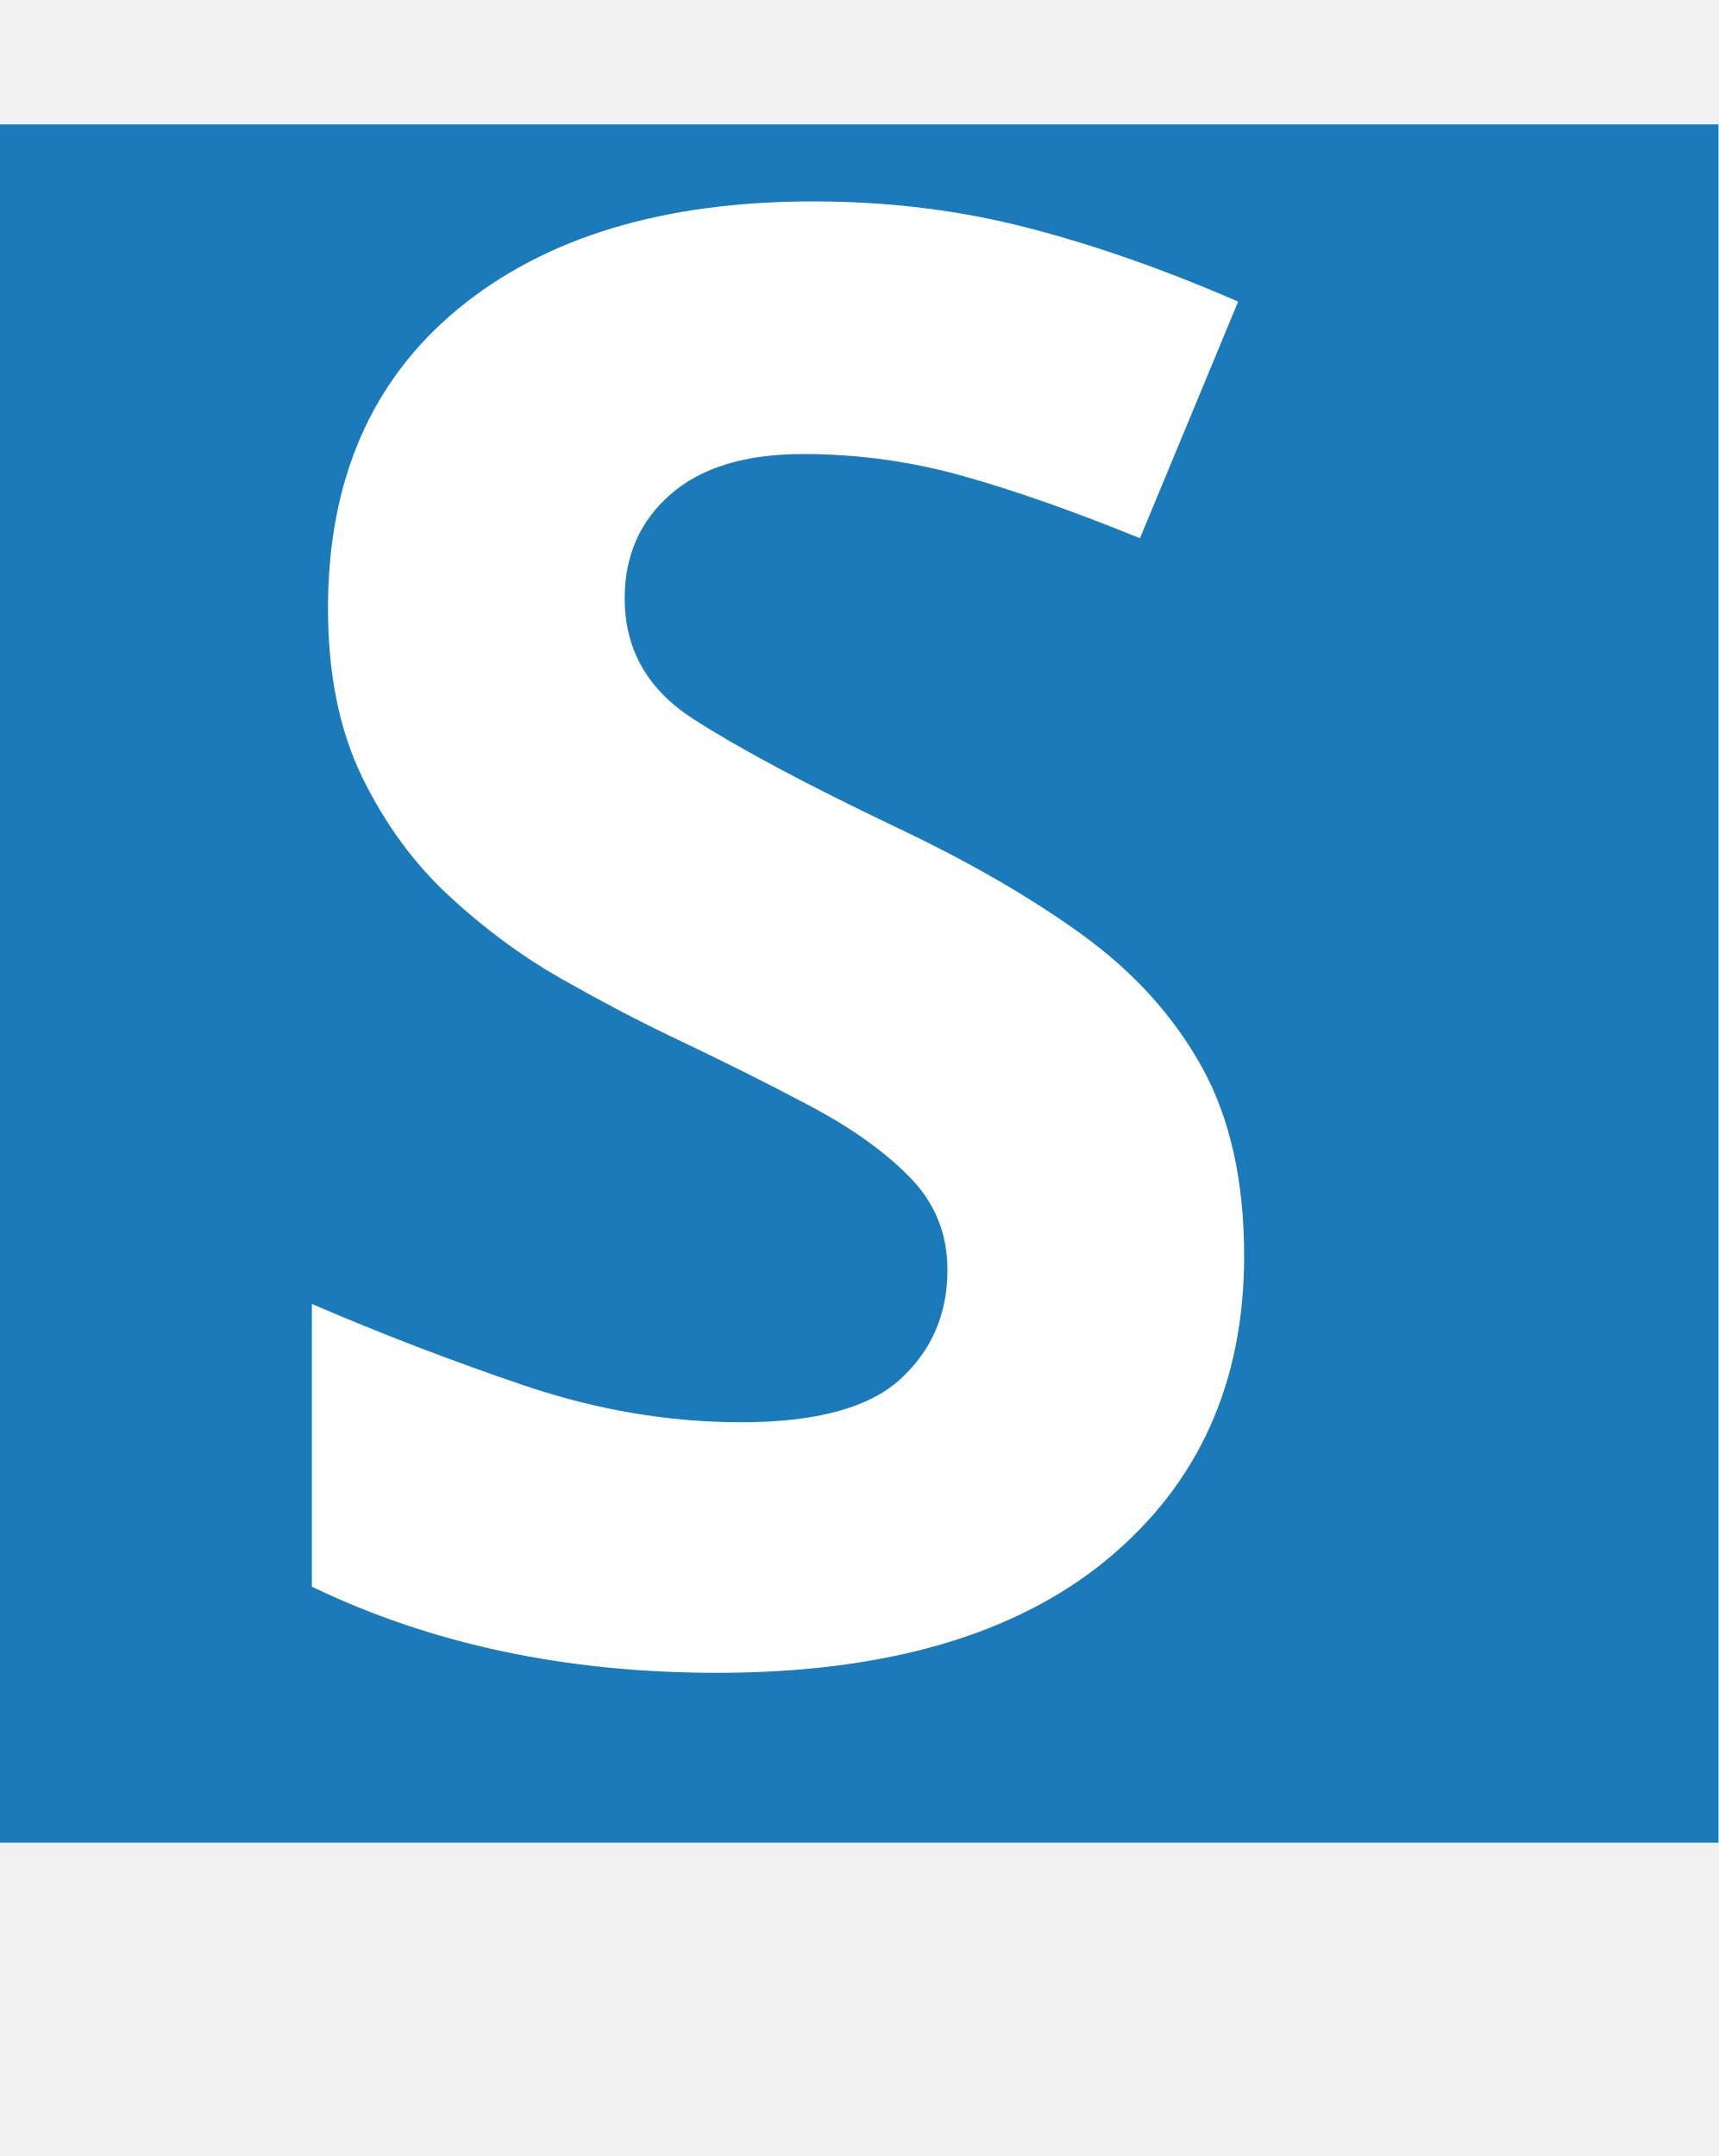
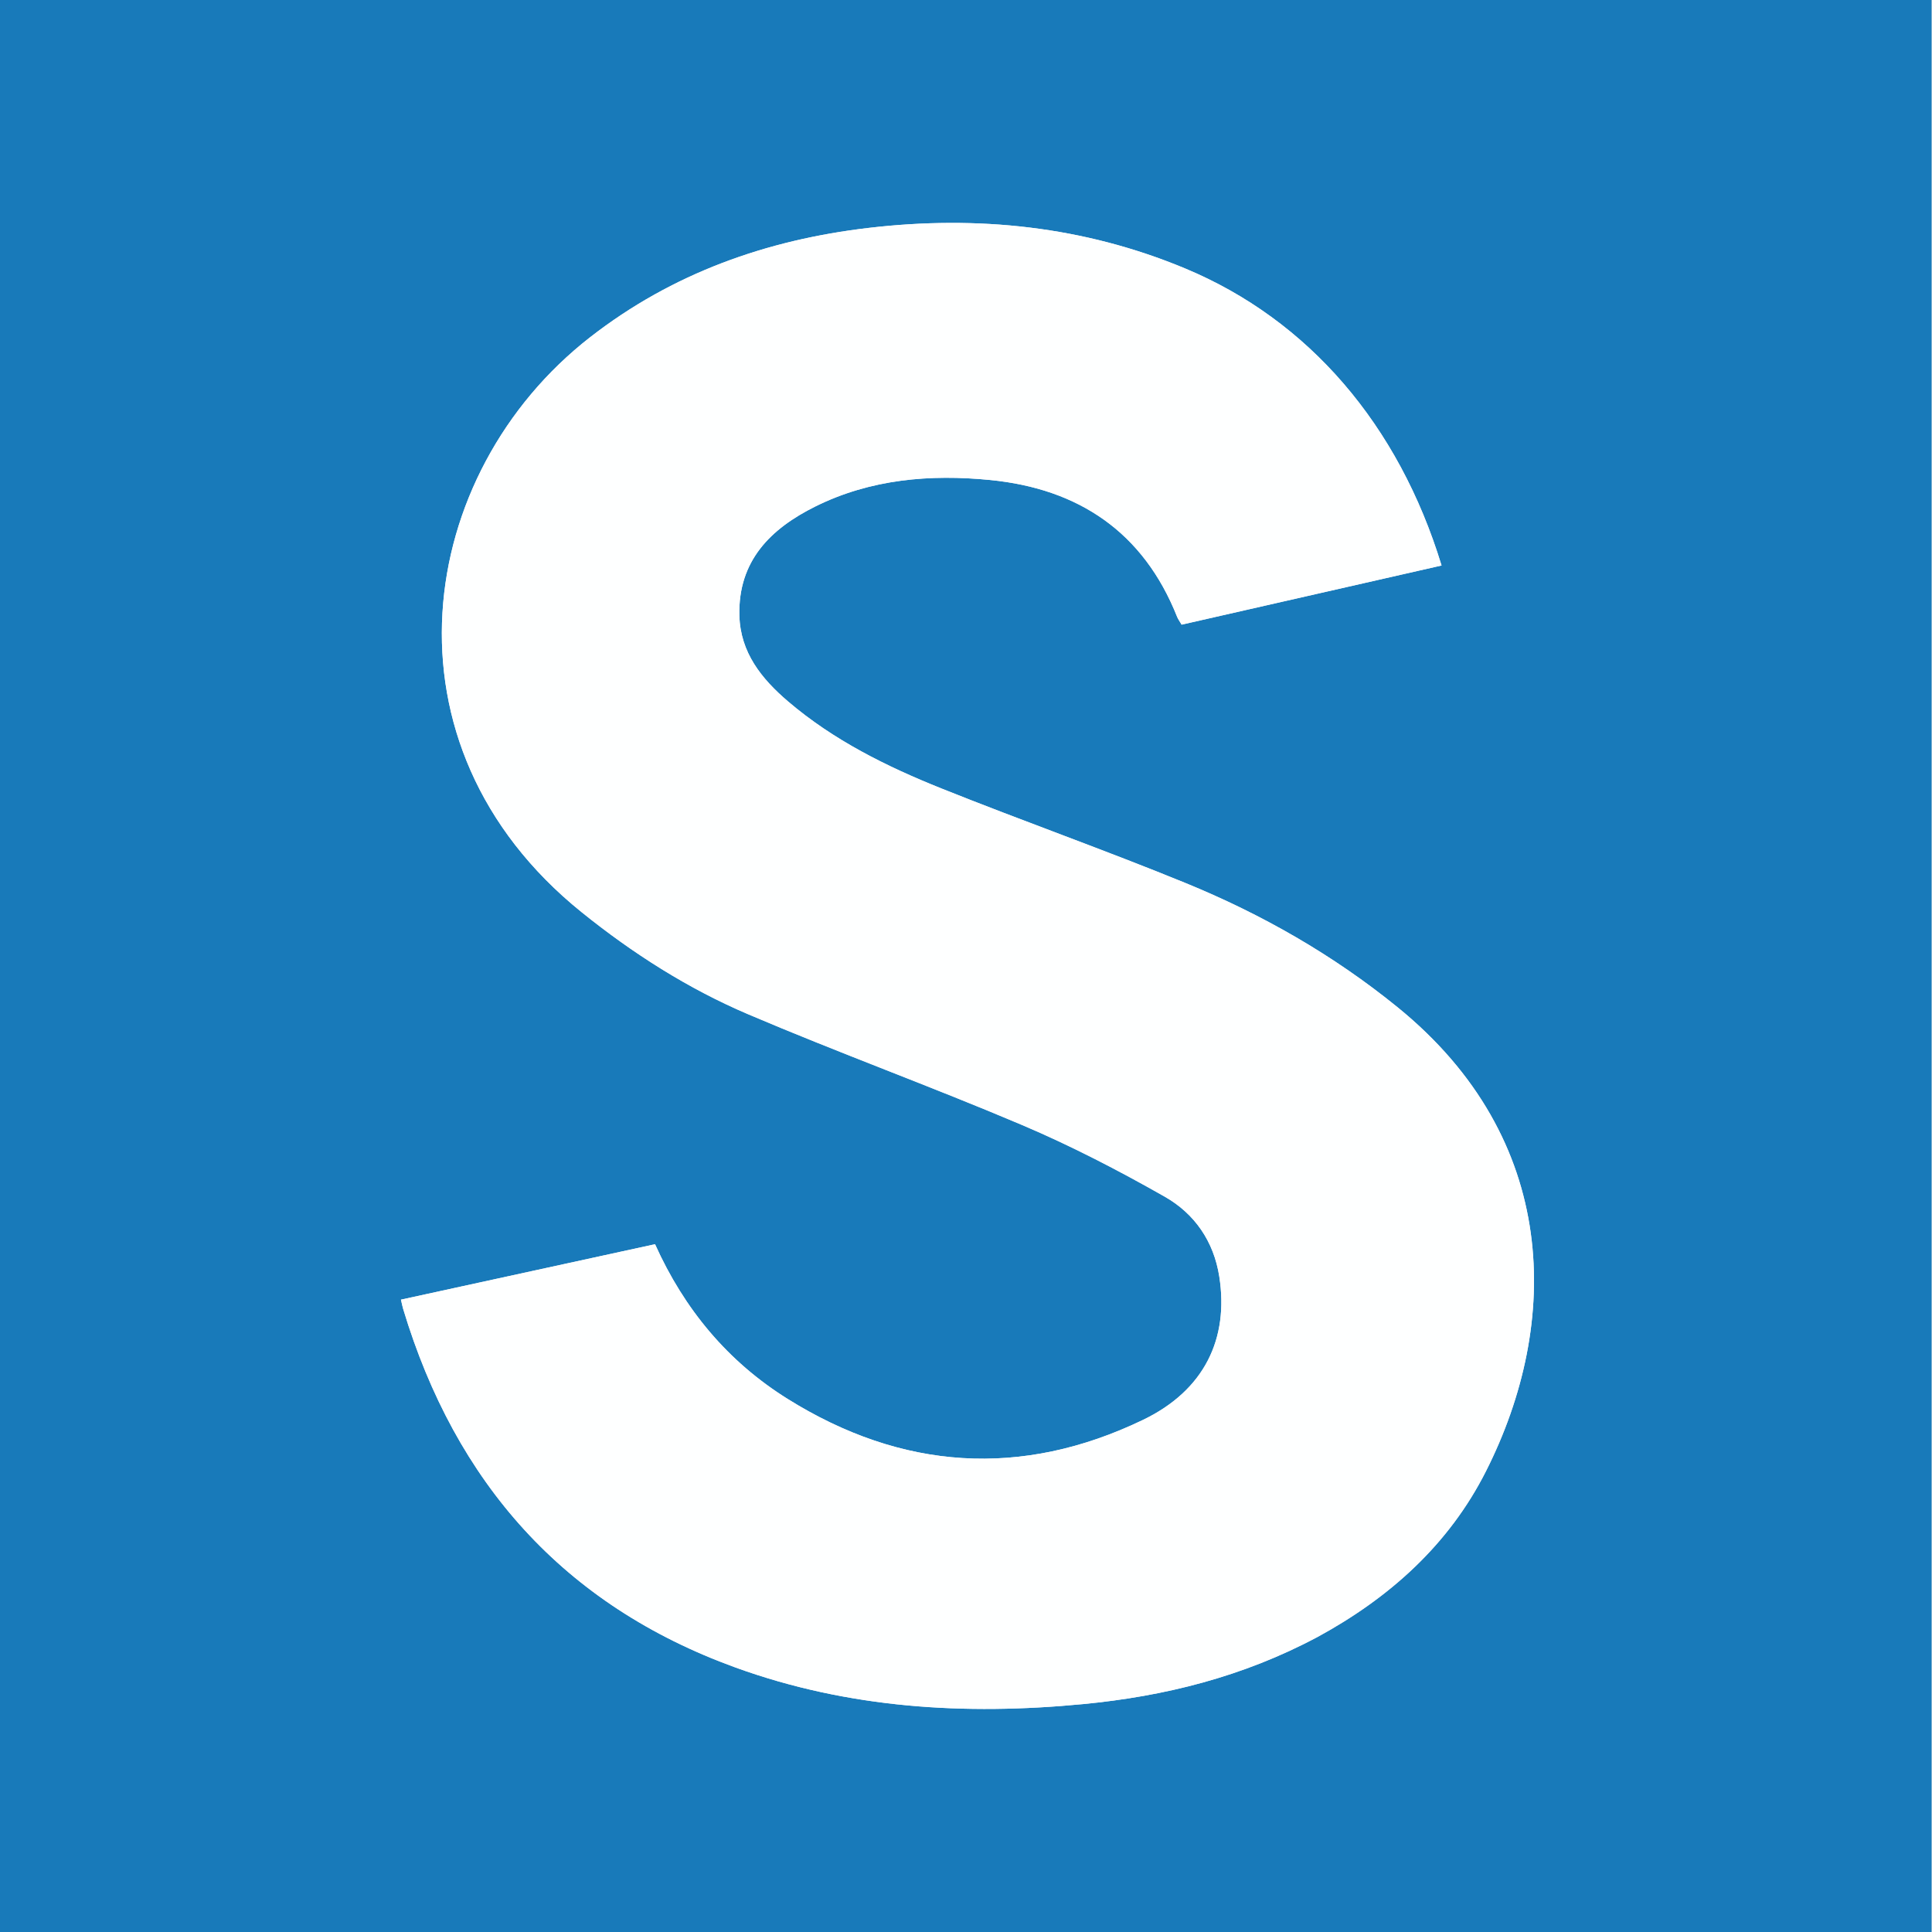
- <svg xmlns="http://www.w3.org/2000/svg" id="Layer_1" data-name="Layer 1" viewBox="0 0 300 376.43">
-   <defs>
-     <style>.cls-1{fill:#1a7aba;}.cls-2{font-size:350px;fill:#fff;font-family:Karla-Bold, Karla;font-weight:700;}</style>
-   </defs>
-   <rect class="cls-1" y="21.72" width="300" height="300" />
-   <text class="cls-2" transform="translate(38.35 288.57)">S</text>
+ <svg xmlns="http://www.w3.org/2000/svg" version="1.1" id="Layer_1" x="0px" y="0px" width="100%" viewBox="1.042 1.105 511.79 511.895" enable-background="new 0 0 512 512" xml:space="preserve">
+   <path fill="#187ABA" opacity="1" stroke="none" d=" M349,513   C232.695,513 116.89,513 1.042,513   C1.042,342.403 1.042,171.806 1.042,1.105   C171.555,1.105 342.11,1.105 512.833,1.105   C512.833,171.667 512.833,342.333 512.833,513   C458.473,513 403.987,513 349,513  M350.263,434.779   C369.288,424.399 384.93,410.367 394.766,390.896   C414.659,351.517 414.302,302.9 371.341,267.987   C354.256,254.102 335.36,243.331 315.11,235.05   C293.729,226.305 271.926,218.598 250.477,210.013   C235.931,204.19 221.88,197.233 209.837,186.949   C202.842,180.977 197.196,174.009 196.946,164.197   C196.577,149.693 205.239,141.172 217.083,135.294   C231.704,128.038 247.511,126.714 263.423,128.288   C286.854,130.606 304.016,142.1 312.931,164.551   C313.163,165.136 313.561,165.655 314.118,166.612   C337.09,161.383 360.018,156.165 382.992,150.936   C371.629,113.71 347.8,85.881 315.029,72.223   C288.163,61.027 260.019,58.118 231.24,61.484   C204.128,64.656 179.168,73.506 157.39,90.463   C111.152,126.467 100.066,198.402 155.127,242.779   C168.7,253.717 183.321,263.04 199.272,269.84   C223.27,280.071 247.829,288.987 271.845,299.181   C284.803,304.682 297.393,311.209 309.641,318.168   C317.523,322.647 322.637,329.968 324.101,339.345   C326.662,355.741 320.211,369.462 303.869,377.323   C271.691,392.802 239.988,390.657 209.701,371.736   C193.924,361.88 182.382,348.077 174.6,330.767   C152.094,335.676 129.776,340.545 107.274,345.454   C107.559,346.654 107.676,347.292 107.862,347.91   C121.733,393.943 150.372,426.41 195.945,442.932   C225.787,453.752 256.746,455.625 288.078,452.609   C309.607,450.536 330.354,445.377 350.263,434.779  z" />
+   <path fill="#FEFFFF" opacity="1" stroke="none" d=" M349.925,434.928   C330.354,445.377 309.607,450.536 288.078,452.609   C256.746,455.625 225.787,453.752 195.945,442.932   C150.372,426.41 121.733,393.943 107.862,347.91   C107.676,347.292 107.559,346.654 107.274,345.454   C129.776,340.545 152.094,335.676 174.6,330.767   C182.382,348.077 193.924,361.88 209.701,371.736   C239.988,390.657 271.691,392.802 303.869,377.323   C320.211,369.462 326.662,355.741 324.101,339.345   C322.637,329.968 317.523,322.647 309.641,318.168   C297.393,311.209 284.803,304.682 271.845,299.181   C247.829,288.987 223.27,280.071 199.272,269.84   C183.321,263.04 168.7,253.717 155.127,242.779   C100.066,198.402 111.152,126.467 157.39,90.463   C179.168,73.506 204.128,64.656 231.24,61.484   C260.019,58.118 288.163,61.027 315.029,72.223   C347.8,85.881 371.629,113.71 382.992,150.936   C360.018,156.165 337.09,161.383 314.118,166.612   C313.561,165.655 313.163,165.136 312.931,164.551   C304.016,142.1 286.854,130.606 263.423,128.288   C247.511,126.714 231.704,128.038 217.083,135.294   C205.239,141.172 196.577,149.693 196.946,164.197   C197.196,174.009 202.842,180.977 209.837,186.949   C221.88,197.233 235.931,204.19 250.477,210.013   C271.926,218.598 293.729,226.305 315.11,235.05   C335.36,243.331 354.256,254.102 371.341,267.987   C414.302,302.9 414.659,351.517 394.766,390.896   C384.93,410.367 369.288,424.399 349.925,434.928  z" />
</svg>
